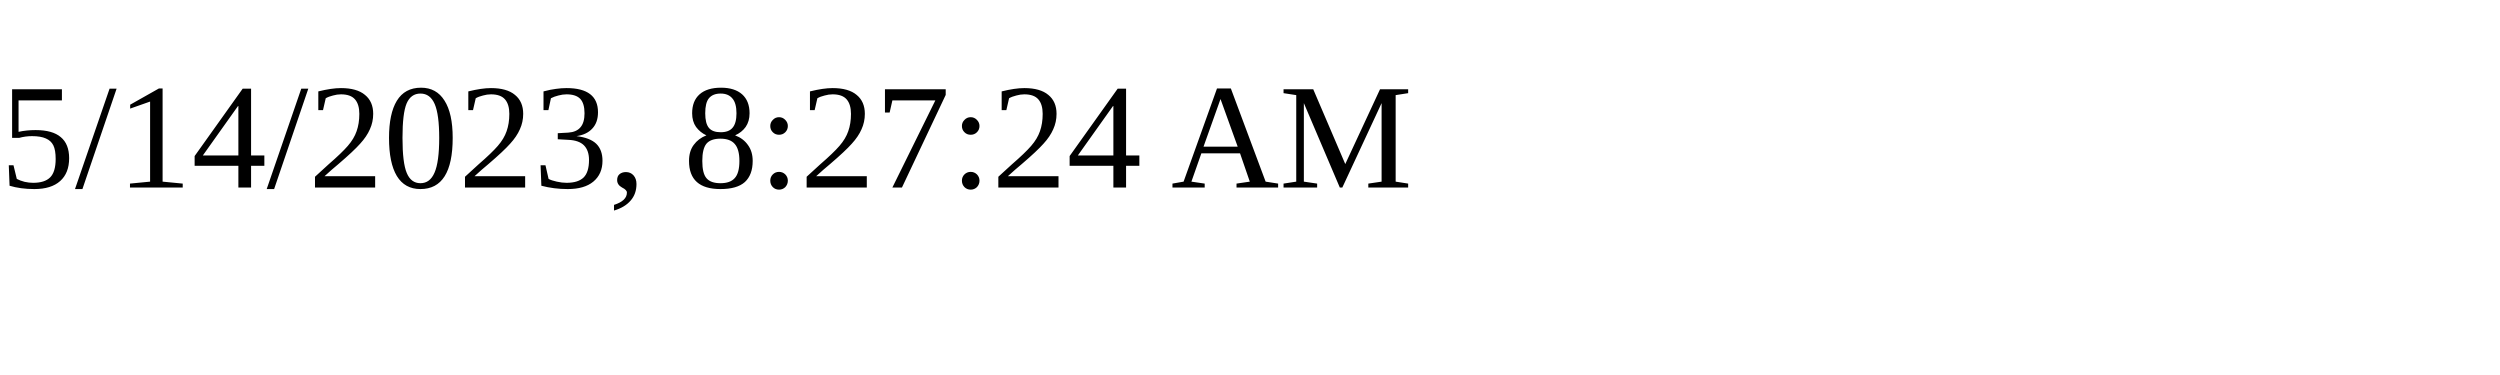
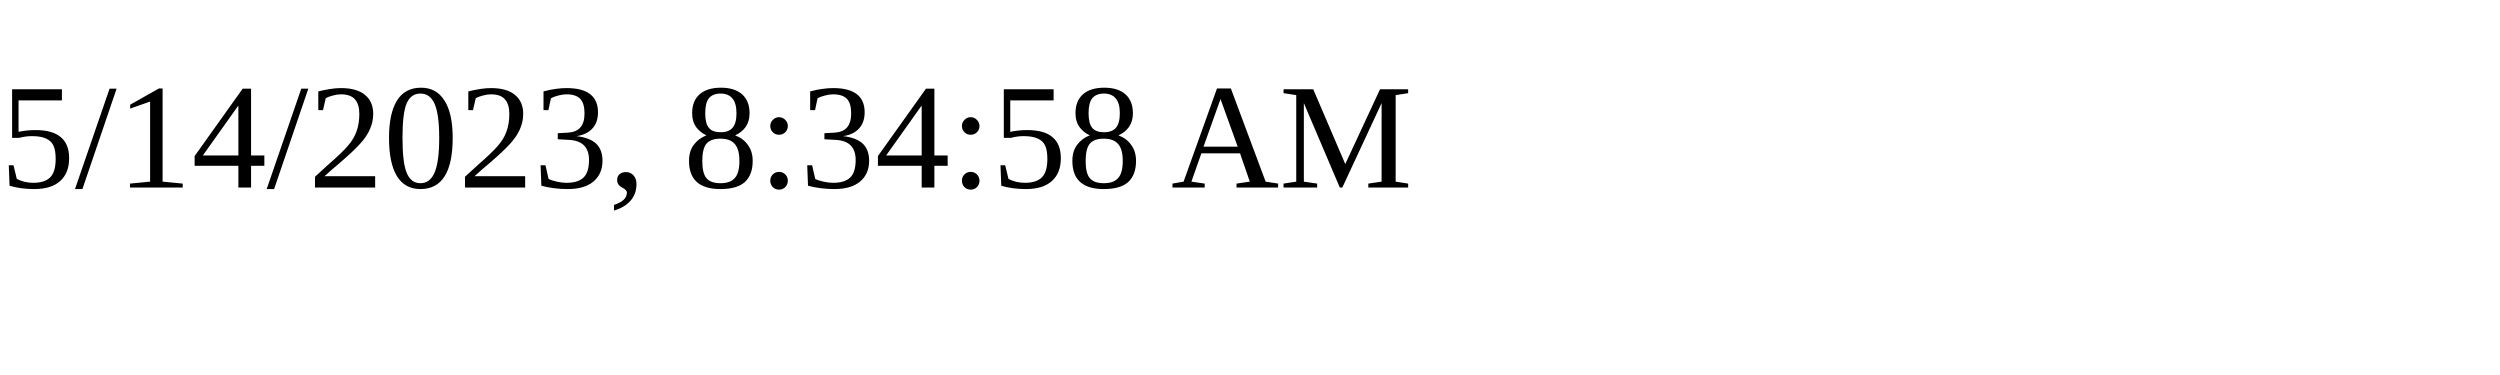
<svg xmlns="http://www.w3.org/2000/svg" height="30" width="200">
-   <text x="0" y="15">5/14/2023, 8:27:24 AM</text>
+   <text x="0" y="15">5/14/2023, 8:34:58 AM</text>
</svg>
